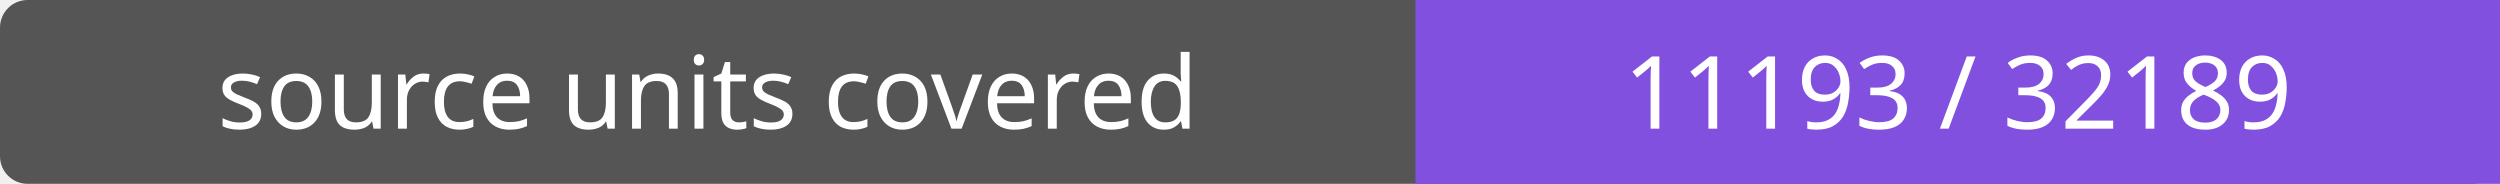
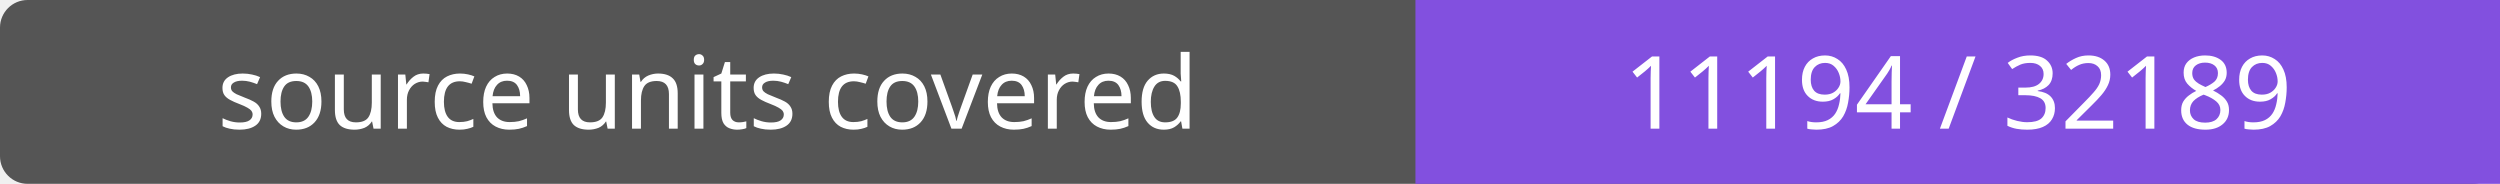
- <svg xmlns="http://www.w3.org/2000/svg" width="272" height="20" role="img" aria-label="source units covered: 11193 / 32189">
+ <svg xmlns="http://www.w3.org/2000/svg" width="272" height="20" role="img" aria-label="source units covered: 11194 / 32189">
  <rect width="272" height="20" rx="3" fill="#555" />
  <path fill="#8250df" d="M154 0h118v20H154z" />
  <g fill="#fff" text-anchor="middle" font-family="Verdana,sans-serif" font-size="11">
    <text x="77.0" y="14">source units covered</text>
-     <text x="213.0" y="14">11193 / 32189</text>
+     <text x="213.0" y="14">11194 / 32189</text>
  </g>
</svg>
